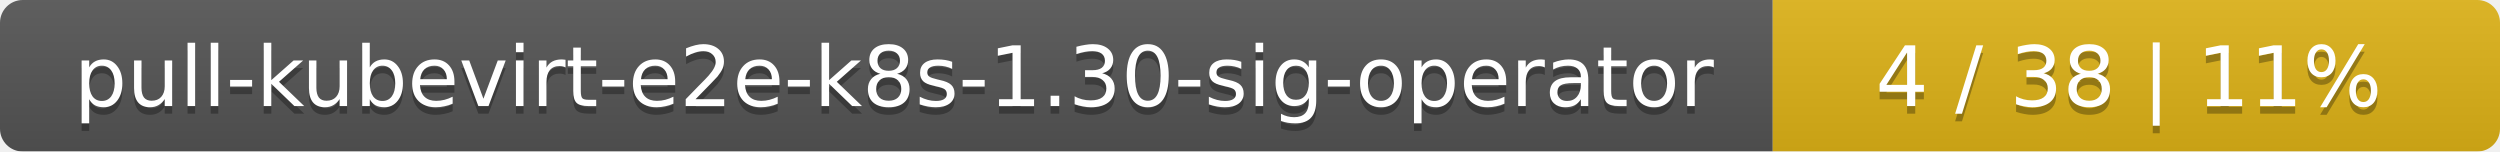
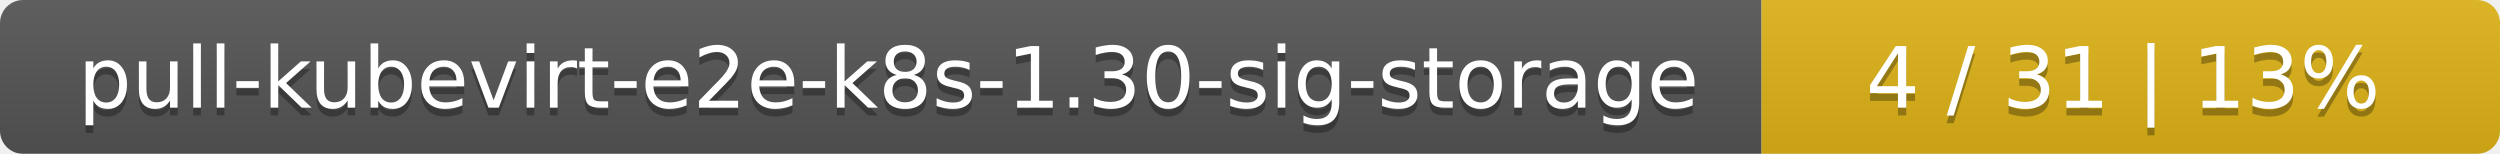
- <svg xmlns="http://www.w3.org/2000/svg" width="330" height="20">
+ <svg xmlns="http://www.w3.org/2000/svg" width="325" height="20">
  <linearGradient id="smooth" x2="0" y2="100%">
    <stop offset="0" stop-color="#bbb" stop-opacity=".1" />
    <stop offset="1" stop-opacity=".1" />
  </linearGradient>
  <mask id="round">
-     <rect width="330" height="20" rx="3" fill="#fff" />
+     <rect width="325" height="20" rx="3" fill="#fff" />
  </mask>
  <g mask="url(#round)">
-     <rect width="234" height="20" fill="#555" />
-     <rect x="234" width="96" height="20" fill="#dfb317" />
-     <rect width="330" height="20" fill="url(#smooth)" />
+     <rect width="229" height="20" fill="#555" />
+     <rect x="229" width="96" height="20" fill="#dfb317" />
+     <rect width="325" height="20" fill="url(#smooth)" />
  </g>
  <g fill="#fff" text-anchor="middle" font-family="DejaVu Sans,Verdana,Geneva,sans-serif" font-size="11">
-     <text x="118" y="15" fill="#010101" fill-opacity=".3">pull-kubevirt-e2e-k8s-1.30-sig-operator</text>
-     <text x="118" y="14">pull-kubevirt-e2e-k8s-1.30-sig-operator</text>
-     <text x="281" y="15" fill="#010101" fill-opacity=".3">4 / 38    |    11%</text>
-     <text x="281" y="14">4 / 38    |    11%</text>
+     <text x="115.5" y="15" fill="#010101" fill-opacity=".3">pull-kubevirt-e2e-k8s-1.30-sig-storage</text>
+     <text x="115.5" y="14">pull-kubevirt-e2e-k8s-1.30-sig-storage</text>
+     <text x="276" y="15" fill="#010101" fill-opacity=".3">4 / 31    |    13%</text>
+     <text x="276" y="14">4 / 31    |    13%</text>
  </g>
</svg>
